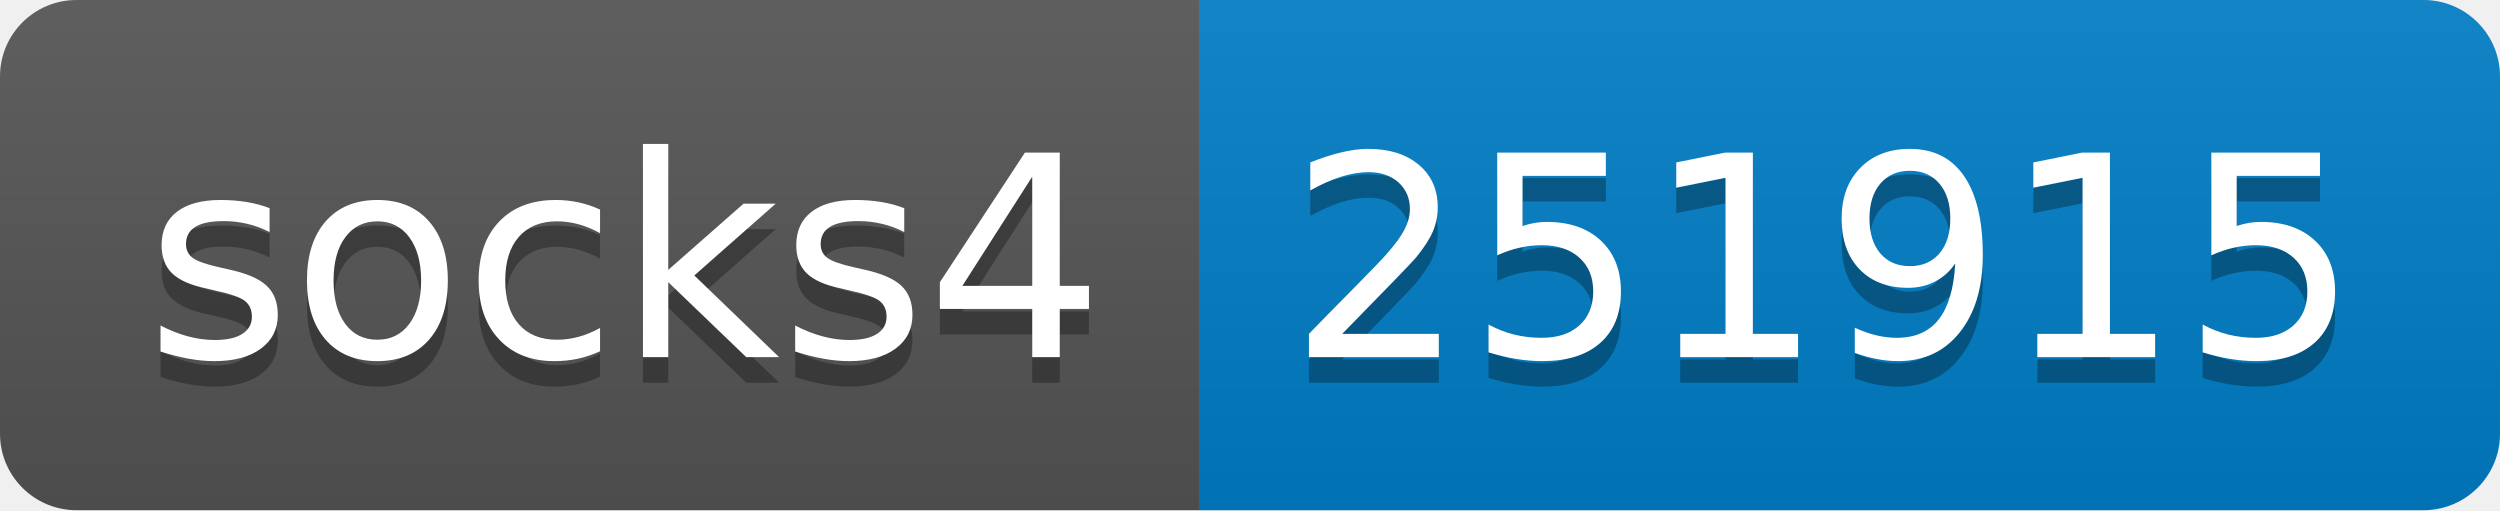
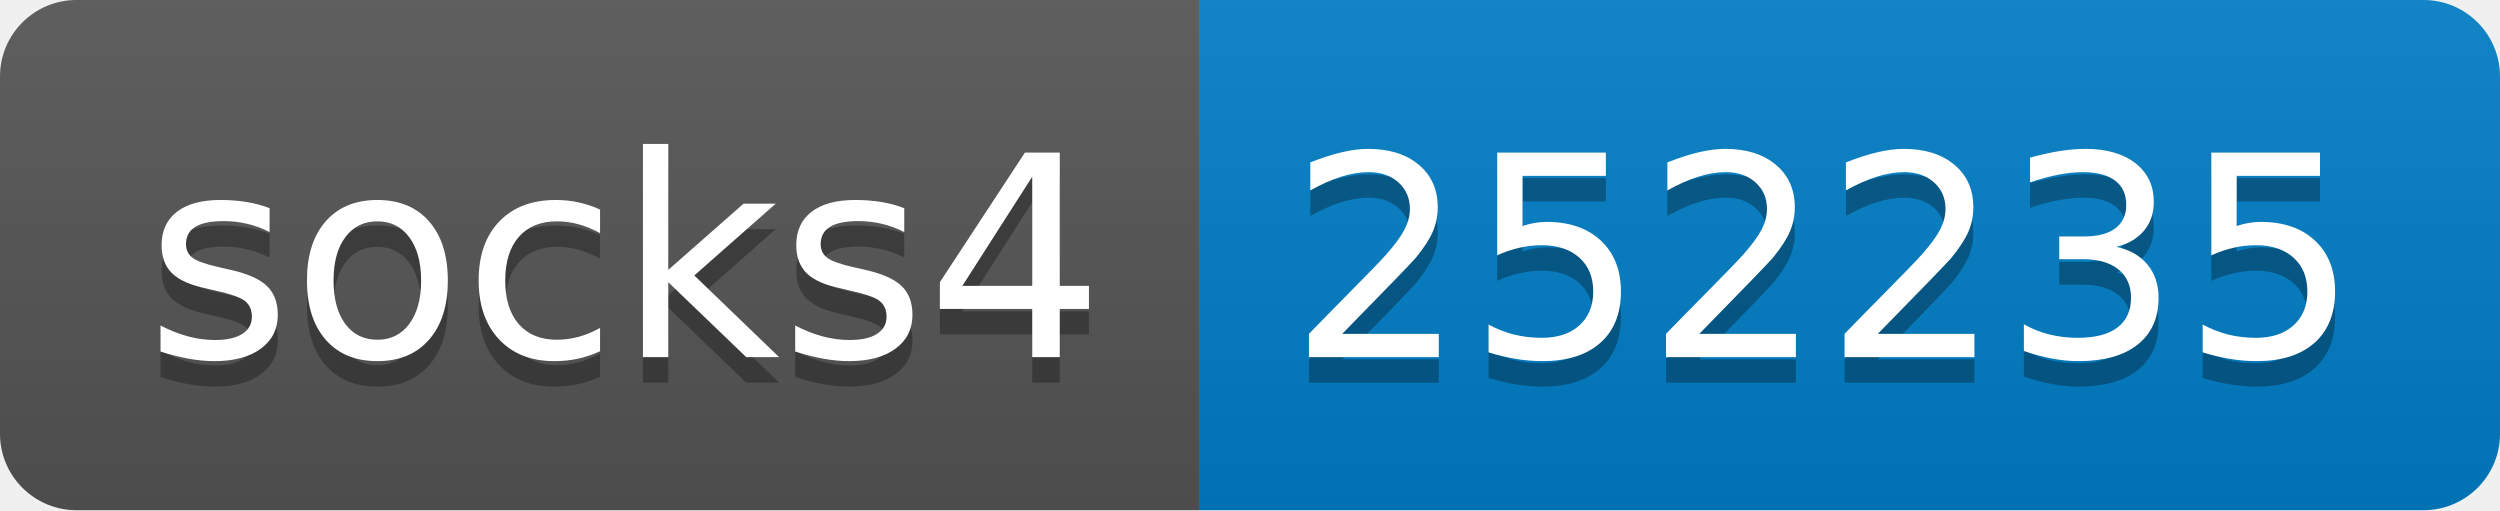
- <svg xmlns="http://www.w3.org/2000/svg" width="98" height="20" role="img" aria-label="socks4: 251915">
+ <svg xmlns="http://www.w3.org/2000/svg" width="98" height="20" role="img" aria-label="socks4: 252235">
  <linearGradient id="s" x2="0" y2="100%">
    <stop offset="0" stop-color="#bbb" stop-opacity=".1" />
    <stop offset="1" stop-opacity=".1" />
  </linearGradient>
  <clipPath id="r">
    <rect width="98" height="20" rx="3" fill="#fff" />
  </clipPath>
  <g clip-path="url(#r)">
    <rect width="47" height="20" fill="#555" />
    <rect x="47" width="51" height="20" fill="#007ec6" />
    <rect width="98" height="20" fill="url(#s)" />
  </g>
  <g fill="#fff" text-anchor="middle" font-family="Verdana,Geneva,DejaVu Sans,sans-serif" text-rendering="geometricPrecision" font-size="110">
    <text aria-hidden="true" x="245" y="150" fill="#010101" fill-opacity=".3" transform="scale(.1)" textLength="370">socks4</text>
    <text x="245" y="140" transform="scale(.1)" fill="#fff" textLength="370">socks4</text>
-     <text aria-hidden="true" x="715" y="150" fill="#010101" fill-opacity=".3" transform="scale(.1)" textLength="410">251915</text>
-     <text x="715" y="140" transform="scale(.1)" fill="#fff" textLength="410">251915</text>
+     <text aria-hidden="true" x="715" y="150" fill="#010101" fill-opacity=".3" transform="scale(.1)" textLength="410">252235</text>
+     <text x="715" y="140" transform="scale(.1)" fill="#fff" textLength="410">252235</text>
  </g>
</svg>
